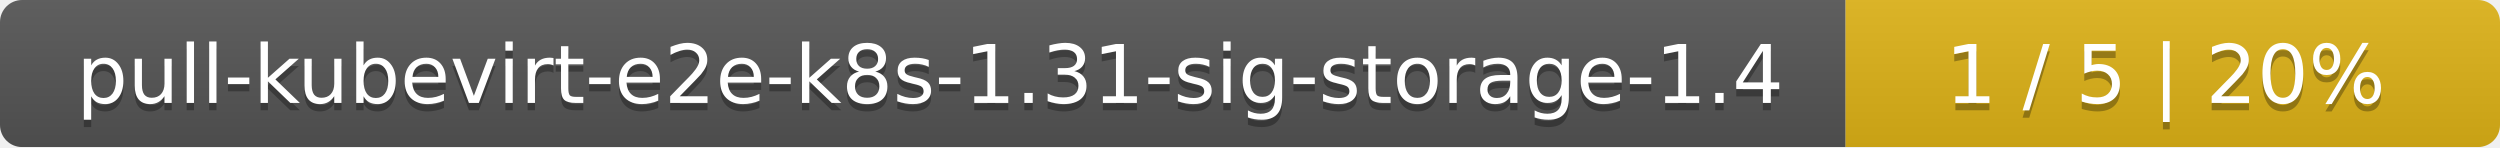
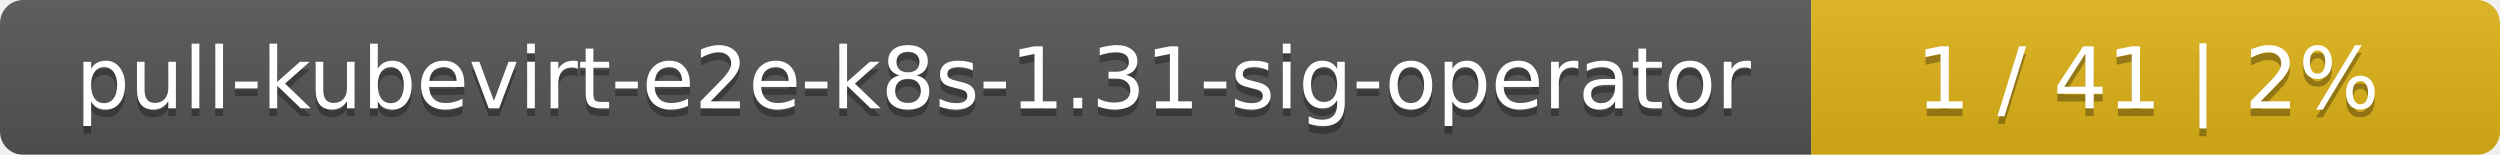
- <svg xmlns="http://www.w3.org/2000/svg" width="340" height="20">
+ <svg xmlns="http://www.w3.org/2000/svg" width="323" height="20">
  <linearGradient id="smooth" x2="0" y2="100%">
    <stop offset="0" stop-color="#bbb" stop-opacity=".1" />
    <stop offset="1" stop-opacity=".1" />
  </linearGradient>
  <mask id="round">
-     <rect width="340" height="20" rx="3" fill="#fff" />
+     <rect width="323" height="20" rx="3" fill="#fff" />
  </mask>
  <g mask="url(#round)">
-     <rect width="251" height="20" fill="#555" />
-     <rect x="251" width="89" height="20" fill="#dfb317" />
-     <rect width="340" height="20" fill="url(#smooth)" />
+     <rect width="234" height="20" fill="#555" />
+     <rect x="234" width="89" height="20" fill="#dfb317" />
+     <rect width="323" height="20" fill="url(#smooth)" />
  </g>
  <g fill="#fff" text-anchor="middle" font-family="DejaVu Sans,Verdana,Geneva,sans-serif" font-size="11">
-     <text x="126.5" y="15" fill="#010101" fill-opacity=".3">pull-kubevirt-e2e-k8s-1.31-sig-storage-1.4</text>
-     <text x="126.5" y="14">pull-kubevirt-e2e-k8s-1.31-sig-storage-1.4</text>
-     <text x="294.5" y="15" fill="#010101" fill-opacity=".3">1 / 5    |    20%</text>
-     <text x="294.5" y="14">1 / 5    |    20%</text>
+     <text x="118" y="15" fill="#010101" fill-opacity=".3">pull-kubevirt-e2e-k8s-1.31-sig-operator</text>
+     <text x="118" y="14">pull-kubevirt-e2e-k8s-1.31-sig-operator</text>
+     <text x="277.5" y="15" fill="#010101" fill-opacity=".3">1 / 41    |    2%</text>
+     <text x="277.5" y="14">1 / 41    |    2%</text>
  </g>
</svg>
